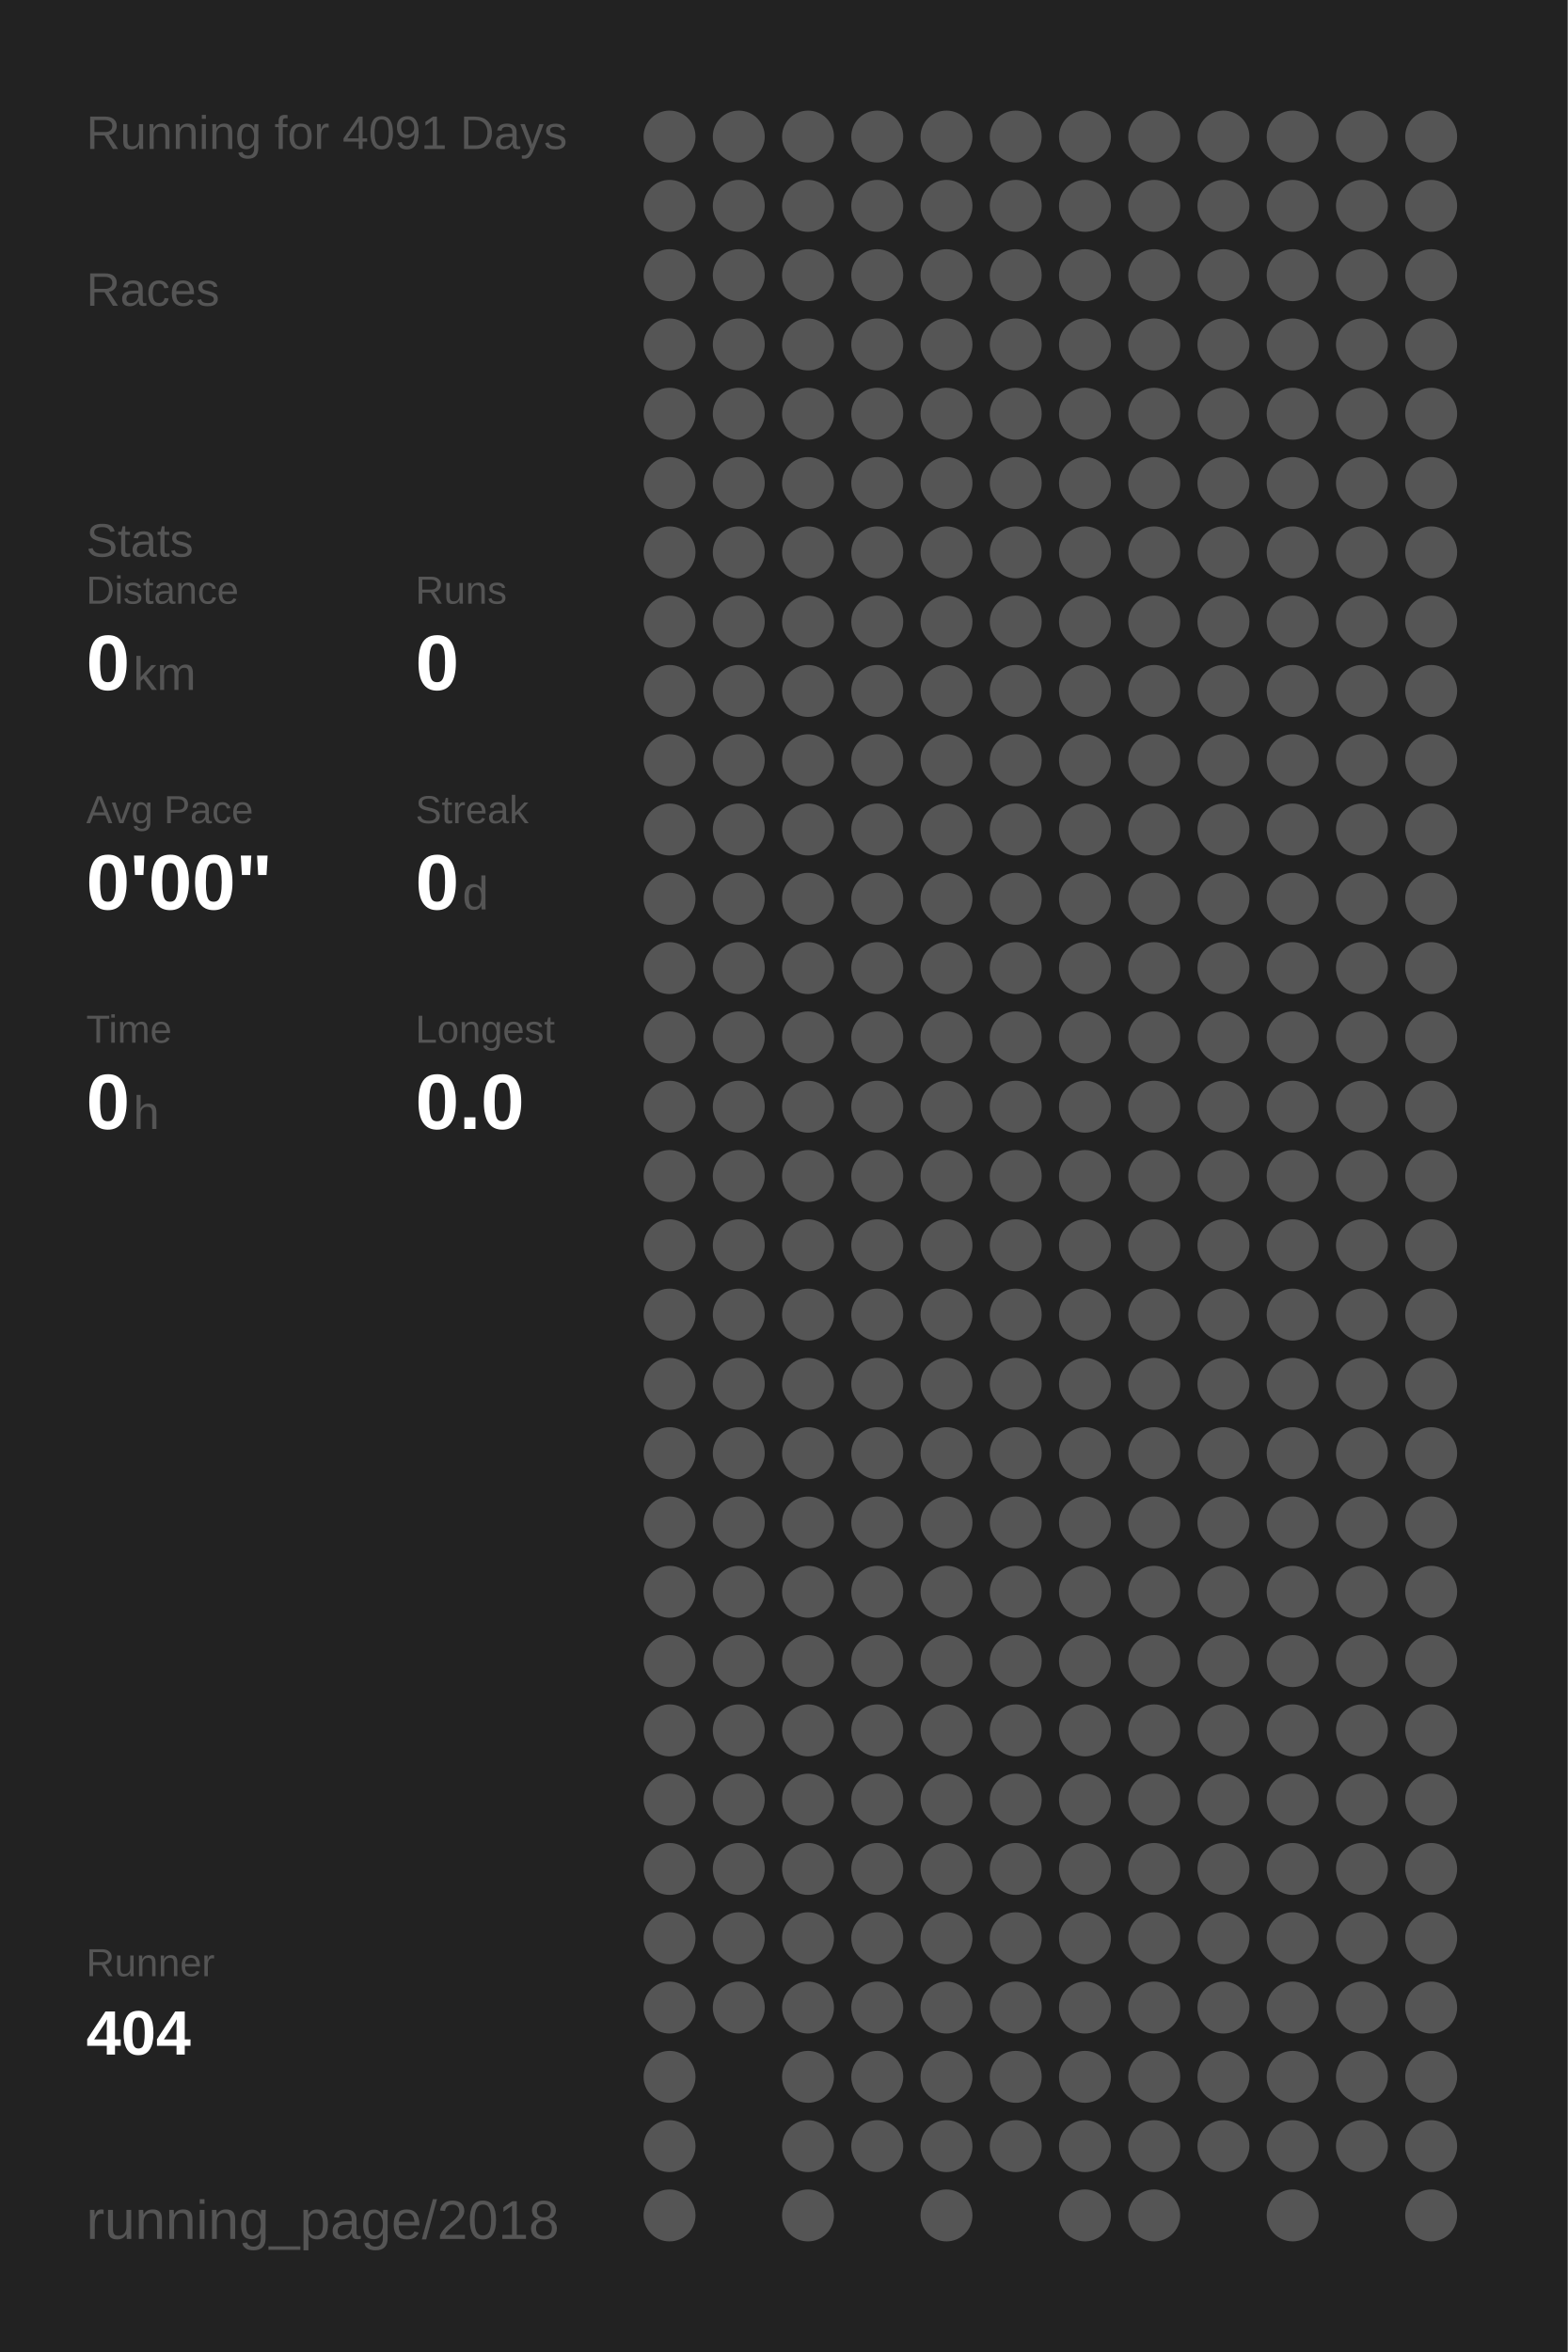
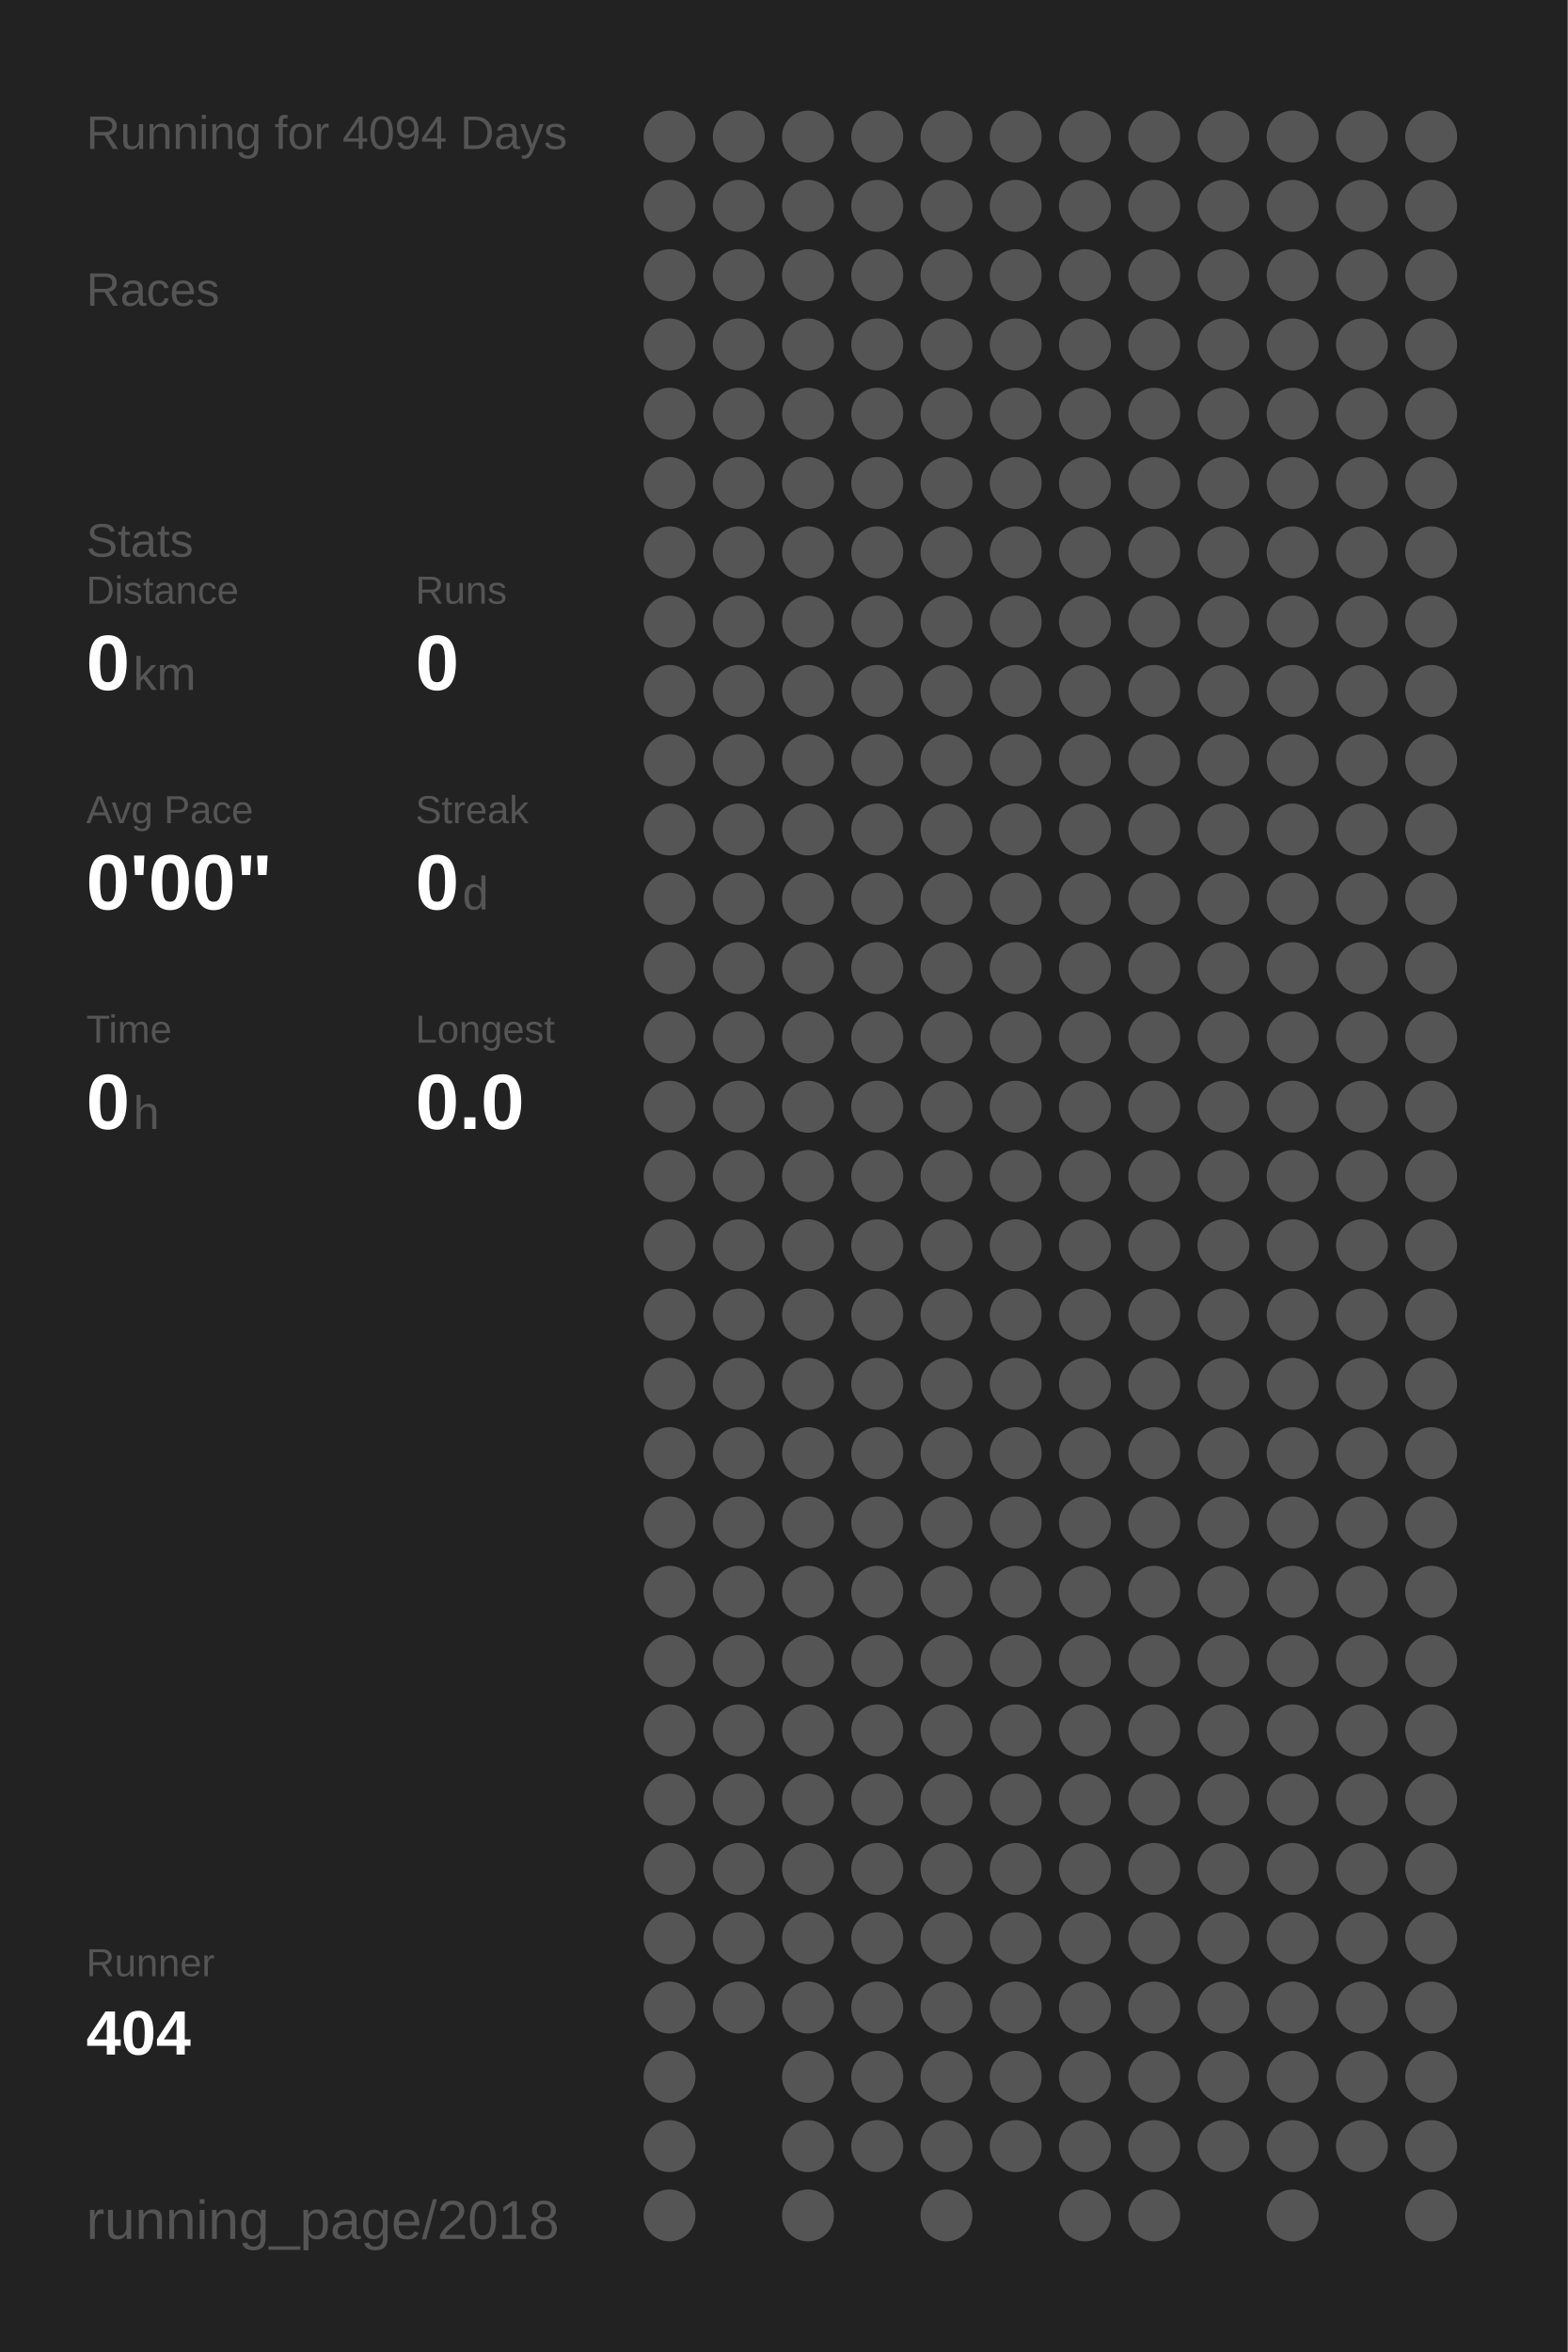
<svg xmlns="http://www.w3.org/2000/svg" baseProfile="full" height="300mm" version="1.1" viewBox="0,0,200,300" width="200mm">
  <defs />
  <rect fill="#222222" height="300" width="200" x="0" y="0" />
-   <text fill="#555555" style="font-size:6px; font-family:Arial;" x="11" y="19">Running for 4091 Days</text>
+   <text fill="#555555" style="font-size:6px; font-family:Arial;" x="11" y="19">Running for 4094 Days</text>
  <text fill="#555555" style="font-size:6px; font-family:Arial;" x="11" y="39">Races</text>
  <text fill="#555555" style="font-size:6px; font-family:Arial;" x="11" y="71">Stats</text>
  <text fill="#555555" style="font-size:5px; font-family:Arial;" x="11" y="77">Distance</text>
  <text fill="#FFFFFF" style="font-size:10px; font-family:Arial; font-weight:bold;" x="11" y="88">0</text>
  <text fill="#555555" style="font-size:6px; font-family:Arial;" x="17" y="88">km</text>
  <text fill="#555555" style="font-size:5px; font-family:Arial;" x="53" y="77">Runs</text>
  <text fill="#FFFFFF" style="font-size:10px; font-family:Arial; font-weight:bold;" x="53" y="88">0</text>
  <text fill="#555555" style="font-size:5px; font-family:Arial;" x="11" y="105">Avg Pace</text>
  <text fill="#FFFFFF" style="font-size:10px; font-family:Arial; font-weight:bold;" x="11" y="116">0'00"</text>
  <text fill="#555555" style="font-size:5px; font-family:Arial;" x="53" y="105">Streak</text>
  <text fill="#FFFFFF" style="font-size:10px; font-family:Arial; font-weight:bold;" x="53" y="116">0</text>
  <text fill="#555555" style="font-size:6px; font-family:Arial;" x="59" y="116">d</text>
  <text fill="#555555" style="font-size:5px; font-family:Arial;" x="11" y="133">Time</text>
  <text fill="#FFFFFF" style="font-size:10px; font-family:Arial; font-weight:bold;" x="11" y="144">0</text>
  <text fill="#555555" style="font-size:6px; font-family:Arial;" x="17" y="144">h</text>
  <text fill="#555555" style="font-size:5px; font-family:Arial;" x="53" y="133">Longest</text>
  <text fill="#FFFFFF" style="font-size:10px; font-family:Arial; font-weight:bold;" x="53" y="144">0.0</text>
  <text fill="#555555" style="font-size:5px; font-family:Arial;" x="11" y="252.065">Runner</text>
  <text fill="#FFFFFF" style="font-size:8px; font-family:Arial; font-weight:bold;" x="11" y="262.065">404</text>
  <text fill="#555555" style="font-size:7px; font-family:Arial;" x="11" y="285.581">running_page/2018</text>
  <circle cx="85.417" cy="17.419" fill="#555555" r="3.312" />
  <circle cx="85.417" cy="26.258" fill="#555555" r="3.312" />
  <circle cx="85.417" cy="35.097" fill="#555555" r="3.312" />
  <circle cx="85.417" cy="43.935" fill="#555555" r="3.312" />
  <circle cx="85.417" cy="52.774" fill="#555555" r="3.312" />
  <circle cx="85.417" cy="61.613" fill="#555555" r="3.312" />
  <circle cx="85.417" cy="70.452" fill="#555555" r="3.312" />
  <circle cx="85.417" cy="79.29" fill="#555555" r="3.312" />
  <circle cx="85.417" cy="88.129" fill="#555555" r="3.312" />
  <circle cx="85.417" cy="96.968" fill="#555555" r="3.312" />
  <circle cx="85.417" cy="105.806" fill="#555555" r="3.312" />
  <circle cx="85.417" cy="114.645" fill="#555555" r="3.312" />
  <circle cx="85.417" cy="123.484" fill="#555555" r="3.312" />
  <circle cx="85.417" cy="132.323" fill="#555555" r="3.312" />
  <circle cx="85.417" cy="141.161" fill="#555555" r="3.312" />
  <circle cx="85.417" cy="150" fill="#555555" r="3.312" />
  <circle cx="85.417" cy="158.839" fill="#555555" r="3.312" />
  <circle cx="85.417" cy="167.677" fill="#555555" r="3.312" />
  <circle cx="85.417" cy="176.516" fill="#555555" r="3.312" />
  <circle cx="85.417" cy="185.355" fill="#555555" r="3.312" />
  <circle cx="85.417" cy="194.194" fill="#555555" r="3.312" />
  <circle cx="85.417" cy="203.032" fill="#555555" r="3.312" />
  <circle cx="85.417" cy="211.871" fill="#555555" r="3.312" />
  <circle cx="85.417" cy="220.71" fill="#555555" r="3.312" />
  <circle cx="85.417" cy="229.548" fill="#555555" r="3.312" />
  <circle cx="85.417" cy="238.387" fill="#555555" r="3.312" />
  <circle cx="85.417" cy="247.226" fill="#555555" r="3.312" />
  <circle cx="85.417" cy="256.065" fill="#555555" r="3.312" />
  <circle cx="85.417" cy="264.903" fill="#555555" r="3.312" />
  <circle cx="85.417" cy="273.742" fill="#555555" r="3.312" />
  <circle cx="85.417" cy="282.581" fill="#555555" r="3.312" />
  <circle cx="94.25" cy="17.419" fill="#555555" r="3.312" />
  <circle cx="94.25" cy="26.258" fill="#555555" r="3.312" />
  <circle cx="94.25" cy="35.097" fill="#555555" r="3.312" />
  <circle cx="94.25" cy="43.935" fill="#555555" r="3.312" />
  <circle cx="94.25" cy="52.774" fill="#555555" r="3.312" />
  <circle cx="94.25" cy="61.613" fill="#555555" r="3.312" />
  <circle cx="94.25" cy="70.452" fill="#555555" r="3.312" />
  <circle cx="94.25" cy="79.29" fill="#555555" r="3.312" />
  <circle cx="94.25" cy="88.129" fill="#555555" r="3.312" />
  <circle cx="94.25" cy="96.968" fill="#555555" r="3.312" />
  <circle cx="94.25" cy="105.806" fill="#555555" r="3.312" />
  <circle cx="94.25" cy="114.645" fill="#555555" r="3.312" />
  <circle cx="94.25" cy="123.484" fill="#555555" r="3.312" />
  <circle cx="94.25" cy="132.323" fill="#555555" r="3.312" />
  <circle cx="94.25" cy="141.161" fill="#555555" r="3.312" />
  <circle cx="94.25" cy="150" fill="#555555" r="3.312" />
  <circle cx="94.25" cy="158.839" fill="#555555" r="3.312" />
  <circle cx="94.25" cy="167.677" fill="#555555" r="3.312" />
  <circle cx="94.25" cy="176.516" fill="#555555" r="3.312" />
  <circle cx="94.25" cy="185.355" fill="#555555" r="3.312" />
  <circle cx="94.25" cy="194.194" fill="#555555" r="3.312" />
  <circle cx="94.25" cy="203.032" fill="#555555" r="3.312" />
  <circle cx="94.25" cy="211.871" fill="#555555" r="3.312" />
  <circle cx="94.25" cy="220.71" fill="#555555" r="3.312" />
  <circle cx="94.25" cy="229.548" fill="#555555" r="3.312" />
  <circle cx="94.25" cy="238.387" fill="#555555" r="3.312" />
  <circle cx="94.25" cy="247.226" fill="#555555" r="3.312" />
  <circle cx="94.25" cy="256.065" fill="#555555" r="3.312" />
  <circle cx="103.083" cy="17.419" fill="#555555" r="3.312" />
  <circle cx="103.083" cy="26.258" fill="#555555" r="3.312" />
  <circle cx="103.083" cy="35.097" fill="#555555" r="3.312" />
  <circle cx="103.083" cy="43.935" fill="#555555" r="3.312" />
  <circle cx="103.083" cy="52.774" fill="#555555" r="3.312" />
  <circle cx="103.083" cy="61.613" fill="#555555" r="3.312" />
  <circle cx="103.083" cy="70.452" fill="#555555" r="3.312" />
  <circle cx="103.083" cy="79.29" fill="#555555" r="3.312" />
  <circle cx="103.083" cy="88.129" fill="#555555" r="3.312" />
  <circle cx="103.083" cy="96.968" fill="#555555" r="3.312" />
  <circle cx="103.083" cy="105.806" fill="#555555" r="3.312" />
  <circle cx="103.083" cy="114.645" fill="#555555" r="3.312" />
  <circle cx="103.083" cy="123.484" fill="#555555" r="3.312" />
  <circle cx="103.083" cy="132.323" fill="#555555" r="3.312" />
  <circle cx="103.083" cy="141.161" fill="#555555" r="3.312" />
  <circle cx="103.083" cy="150" fill="#555555" r="3.312" />
  <circle cx="103.083" cy="158.839" fill="#555555" r="3.312" />
  <circle cx="103.083" cy="167.677" fill="#555555" r="3.312" />
  <circle cx="103.083" cy="176.516" fill="#555555" r="3.312" />
  <circle cx="103.083" cy="185.355" fill="#555555" r="3.312" />
  <circle cx="103.083" cy="194.194" fill="#555555" r="3.312" />
  <circle cx="103.083" cy="203.032" fill="#555555" r="3.312" />
  <circle cx="103.083" cy="211.871" fill="#555555" r="3.312" />
  <circle cx="103.083" cy="220.71" fill="#555555" r="3.312" />
  <circle cx="103.083" cy="229.548" fill="#555555" r="3.312" />
  <circle cx="103.083" cy="238.387" fill="#555555" r="3.312" />
  <circle cx="103.083" cy="247.226" fill="#555555" r="3.312" />
  <circle cx="103.083" cy="256.065" fill="#555555" r="3.312" />
  <circle cx="103.083" cy="264.903" fill="#555555" r="3.312" />
  <circle cx="103.083" cy="273.742" fill="#555555" r="3.312" />
  <circle cx="103.083" cy="282.581" fill="#555555" r="3.312" />
  <circle cx="111.917" cy="17.419" fill="#555555" r="3.312" />
  <circle cx="111.917" cy="26.258" fill="#555555" r="3.312" />
  <circle cx="111.917" cy="35.097" fill="#555555" r="3.312" />
  <circle cx="111.917" cy="43.935" fill="#555555" r="3.312" />
  <circle cx="111.917" cy="52.774" fill="#555555" r="3.312" />
  <circle cx="111.917" cy="61.613" fill="#555555" r="3.312" />
  <circle cx="111.917" cy="70.452" fill="#555555" r="3.312" />
  <circle cx="111.917" cy="79.29" fill="#555555" r="3.312" />
  <circle cx="111.917" cy="88.129" fill="#555555" r="3.312" />
  <circle cx="111.917" cy="96.968" fill="#555555" r="3.312" />
  <circle cx="111.917" cy="105.806" fill="#555555" r="3.312" />
  <circle cx="111.917" cy="114.645" fill="#555555" r="3.312" />
  <circle cx="111.917" cy="123.484" fill="#555555" r="3.312" />
  <circle cx="111.917" cy="132.323" fill="#555555" r="3.312" />
  <circle cx="111.917" cy="141.161" fill="#555555" r="3.312" />
  <circle cx="111.917" cy="150" fill="#555555" r="3.312" />
  <circle cx="111.917" cy="158.839" fill="#555555" r="3.312" />
  <circle cx="111.917" cy="167.677" fill="#555555" r="3.312" />
  <circle cx="111.917" cy="176.516" fill="#555555" r="3.312" />
  <circle cx="111.917" cy="185.355" fill="#555555" r="3.312" />
  <circle cx="111.917" cy="194.194" fill="#555555" r="3.312" />
  <circle cx="111.917" cy="203.032" fill="#555555" r="3.312" />
  <circle cx="111.917" cy="211.871" fill="#555555" r="3.312" />
  <circle cx="111.917" cy="220.71" fill="#555555" r="3.312" />
  <circle cx="111.917" cy="229.548" fill="#555555" r="3.312" />
  <circle cx="111.917" cy="238.387" fill="#555555" r="3.312" />
  <circle cx="111.917" cy="247.226" fill="#555555" r="3.312" />
  <circle cx="111.917" cy="256.065" fill="#555555" r="3.312" />
  <circle cx="111.917" cy="264.903" fill="#555555" r="3.312" />
  <circle cx="111.917" cy="273.742" fill="#555555" r="3.312" />
  <circle cx="120.75" cy="17.419" fill="#555555" r="3.312" />
  <circle cx="120.75" cy="26.258" fill="#555555" r="3.312" />
  <circle cx="120.75" cy="35.097" fill="#555555" r="3.312" />
  <circle cx="120.75" cy="43.935" fill="#555555" r="3.312" />
  <circle cx="120.75" cy="52.774" fill="#555555" r="3.312" />
  <circle cx="120.75" cy="61.613" fill="#555555" r="3.312" />
  <circle cx="120.75" cy="70.452" fill="#555555" r="3.312" />
  <circle cx="120.75" cy="79.29" fill="#555555" r="3.312" />
  <circle cx="120.75" cy="88.129" fill="#555555" r="3.312" />
  <circle cx="120.75" cy="96.968" fill="#555555" r="3.312" />
  <circle cx="120.75" cy="105.806" fill="#555555" r="3.312" />
  <circle cx="120.75" cy="114.645" fill="#555555" r="3.312" />
  <circle cx="120.75" cy="123.484" fill="#555555" r="3.312" />
  <circle cx="120.75" cy="132.323" fill="#555555" r="3.312" />
  <circle cx="120.75" cy="141.161" fill="#555555" r="3.312" />
  <circle cx="120.75" cy="150" fill="#555555" r="3.312" />
  <circle cx="120.75" cy="158.839" fill="#555555" r="3.312" />
  <circle cx="120.75" cy="167.677" fill="#555555" r="3.312" />
  <circle cx="120.75" cy="176.516" fill="#555555" r="3.312" />
  <circle cx="120.75" cy="185.355" fill="#555555" r="3.312" />
  <circle cx="120.75" cy="194.194" fill="#555555" r="3.312" />
  <circle cx="120.75" cy="203.032" fill="#555555" r="3.312" />
  <circle cx="120.75" cy="211.871" fill="#555555" r="3.312" />
  <circle cx="120.75" cy="220.71" fill="#555555" r="3.312" />
  <circle cx="120.75" cy="229.548" fill="#555555" r="3.312" />
  <circle cx="120.75" cy="238.387" fill="#555555" r="3.312" />
  <circle cx="120.75" cy="247.226" fill="#555555" r="3.312" />
  <circle cx="120.75" cy="256.065" fill="#555555" r="3.312" />
  <circle cx="120.75" cy="264.903" fill="#555555" r="3.312" />
  <circle cx="120.75" cy="273.742" fill="#555555" r="3.312" />
  <circle cx="120.75" cy="282.581" fill="#555555" r="3.312" />
  <circle cx="129.583" cy="17.419" fill="#555555" r="3.312" />
  <circle cx="129.583" cy="26.258" fill="#555555" r="3.312" />
  <circle cx="129.583" cy="35.097" fill="#555555" r="3.312" />
  <circle cx="129.583" cy="43.935" fill="#555555" r="3.312" />
  <circle cx="129.583" cy="52.774" fill="#555555" r="3.312" />
  <circle cx="129.583" cy="61.613" fill="#555555" r="3.312" />
  <circle cx="129.583" cy="70.452" fill="#555555" r="3.312" />
  <circle cx="129.583" cy="79.29" fill="#555555" r="3.312" />
  <circle cx="129.583" cy="88.129" fill="#555555" r="3.312" />
  <circle cx="129.583" cy="96.968" fill="#555555" r="3.312" />
  <circle cx="129.583" cy="105.806" fill="#555555" r="3.312" />
  <circle cx="129.583" cy="114.645" fill="#555555" r="3.312" />
  <circle cx="129.583" cy="123.484" fill="#555555" r="3.312" />
  <circle cx="129.583" cy="132.323" fill="#555555" r="3.312" />
  <circle cx="129.583" cy="141.161" fill="#555555" r="3.312" />
  <circle cx="129.583" cy="150" fill="#555555" r="3.312" />
  <circle cx="129.583" cy="158.839" fill="#555555" r="3.312" />
  <circle cx="129.583" cy="167.677" fill="#555555" r="3.312" />
  <circle cx="129.583" cy="176.516" fill="#555555" r="3.312" />
  <circle cx="129.583" cy="185.355" fill="#555555" r="3.312" />
  <circle cx="129.583" cy="194.194" fill="#555555" r="3.312" />
  <circle cx="129.583" cy="203.032" fill="#555555" r="3.312" />
  <circle cx="129.583" cy="211.871" fill="#555555" r="3.312" />
  <circle cx="129.583" cy="220.71" fill="#555555" r="3.312" />
  <circle cx="129.583" cy="229.548" fill="#555555" r="3.312" />
  <circle cx="129.583" cy="238.387" fill="#555555" r="3.312" />
  <circle cx="129.583" cy="247.226" fill="#555555" r="3.312" />
  <circle cx="129.583" cy="256.065" fill="#555555" r="3.312" />
  <circle cx="129.583" cy="264.903" fill="#555555" r="3.312" />
  <circle cx="129.583" cy="273.742" fill="#555555" r="3.312" />
  <circle cx="138.417" cy="17.419" fill="#555555" r="3.312" />
  <circle cx="138.417" cy="26.258" fill="#555555" r="3.312" />
  <circle cx="138.417" cy="35.097" fill="#555555" r="3.312" />
  <circle cx="138.417" cy="43.935" fill="#555555" r="3.312" />
  <circle cx="138.417" cy="52.774" fill="#555555" r="3.312" />
  <circle cx="138.417" cy="61.613" fill="#555555" r="3.312" />
  <circle cx="138.417" cy="70.452" fill="#555555" r="3.312" />
  <circle cx="138.417" cy="79.29" fill="#555555" r="3.312" />
  <circle cx="138.417" cy="88.129" fill="#555555" r="3.312" />
  <circle cx="138.417" cy="96.968" fill="#555555" r="3.312" />
  <circle cx="138.417" cy="105.806" fill="#555555" r="3.312" />
  <circle cx="138.417" cy="114.645" fill="#555555" r="3.312" />
  <circle cx="138.417" cy="123.484" fill="#555555" r="3.312" />
  <circle cx="138.417" cy="132.323" fill="#555555" r="3.312" />
  <circle cx="138.417" cy="141.161" fill="#555555" r="3.312" />
  <circle cx="138.417" cy="150" fill="#555555" r="3.312" />
  <circle cx="138.417" cy="158.839" fill="#555555" r="3.312" />
  <circle cx="138.417" cy="167.677" fill="#555555" r="3.312" />
  <circle cx="138.417" cy="176.516" fill="#555555" r="3.312" />
  <circle cx="138.417" cy="185.355" fill="#555555" r="3.312" />
  <circle cx="138.417" cy="194.194" fill="#555555" r="3.312" />
  <circle cx="138.417" cy="203.032" fill="#555555" r="3.312" />
  <circle cx="138.417" cy="211.871" fill="#555555" r="3.312" />
  <circle cx="138.417" cy="220.71" fill="#555555" r="3.312" />
  <circle cx="138.417" cy="229.548" fill="#555555" r="3.312" />
  <circle cx="138.417" cy="238.387" fill="#555555" r="3.312" />
  <circle cx="138.417" cy="247.226" fill="#555555" r="3.312" />
  <circle cx="138.417" cy="256.065" fill="#555555" r="3.312" />
  <circle cx="138.417" cy="264.903" fill="#555555" r="3.312" />
  <circle cx="138.417" cy="273.742" fill="#555555" r="3.312" />
  <circle cx="138.417" cy="282.581" fill="#555555" r="3.312" />
  <circle cx="147.25" cy="17.419" fill="#555555" r="3.312" />
  <circle cx="147.25" cy="26.258" fill="#555555" r="3.312" />
  <circle cx="147.25" cy="35.097" fill="#555555" r="3.312" />
  <circle cx="147.25" cy="43.935" fill="#555555" r="3.312" />
  <circle cx="147.25" cy="52.774" fill="#555555" r="3.312" />
  <circle cx="147.25" cy="61.613" fill="#555555" r="3.312" />
  <circle cx="147.25" cy="70.452" fill="#555555" r="3.312" />
  <circle cx="147.25" cy="79.29" fill="#555555" r="3.312" />
  <circle cx="147.25" cy="88.129" fill="#555555" r="3.312" />
  <circle cx="147.25" cy="96.968" fill="#555555" r="3.312" />
  <circle cx="147.25" cy="105.806" fill="#555555" r="3.312" />
  <circle cx="147.25" cy="114.645" fill="#555555" r="3.312" />
  <circle cx="147.25" cy="123.484" fill="#555555" r="3.312" />
  <circle cx="147.25" cy="132.323" fill="#555555" r="3.312" />
  <circle cx="147.25" cy="141.161" fill="#555555" r="3.312" />
  <circle cx="147.25" cy="150" fill="#555555" r="3.312" />
  <circle cx="147.25" cy="158.839" fill="#555555" r="3.312" />
  <circle cx="147.25" cy="167.677" fill="#555555" r="3.312" />
  <circle cx="147.25" cy="176.516" fill="#555555" r="3.312" />
  <circle cx="147.25" cy="185.355" fill="#555555" r="3.312" />
  <circle cx="147.25" cy="194.194" fill="#555555" r="3.312" />
  <circle cx="147.25" cy="203.032" fill="#555555" r="3.312" />
  <circle cx="147.25" cy="211.871" fill="#555555" r="3.312" />
  <circle cx="147.25" cy="220.71" fill="#555555" r="3.312" />
  <circle cx="147.25" cy="229.548" fill="#555555" r="3.312" />
  <circle cx="147.25" cy="238.387" fill="#555555" r="3.312" />
  <circle cx="147.25" cy="247.226" fill="#555555" r="3.312" />
  <circle cx="147.25" cy="256.065" fill="#555555" r="3.312" />
  <circle cx="147.25" cy="264.903" fill="#555555" r="3.312" />
  <circle cx="147.25" cy="273.742" fill="#555555" r="3.312" />
  <circle cx="147.25" cy="282.581" fill="#555555" r="3.312" />
  <circle cx="156.083" cy="17.419" fill="#555555" r="3.312" />
  <circle cx="156.083" cy="26.258" fill="#555555" r="3.312" />
  <circle cx="156.083" cy="35.097" fill="#555555" r="3.312" />
  <circle cx="156.083" cy="43.935" fill="#555555" r="3.312" />
  <circle cx="156.083" cy="52.774" fill="#555555" r="3.312" />
  <circle cx="156.083" cy="61.613" fill="#555555" r="3.312" />
  <circle cx="156.083" cy="70.452" fill="#555555" r="3.312" />
  <circle cx="156.083" cy="79.29" fill="#555555" r="3.312" />
  <circle cx="156.083" cy="88.129" fill="#555555" r="3.312" />
  <circle cx="156.083" cy="96.968" fill="#555555" r="3.312" />
  <circle cx="156.083" cy="105.806" fill="#555555" r="3.312" />
  <circle cx="156.083" cy="114.645" fill="#555555" r="3.312" />
  <circle cx="156.083" cy="123.484" fill="#555555" r="3.312" />
  <circle cx="156.083" cy="132.323" fill="#555555" r="3.312" />
  <circle cx="156.083" cy="141.161" fill="#555555" r="3.312" />
  <circle cx="156.083" cy="150" fill="#555555" r="3.312" />
  <circle cx="156.083" cy="158.839" fill="#555555" r="3.312" />
  <circle cx="156.083" cy="167.677" fill="#555555" r="3.312" />
  <circle cx="156.083" cy="176.516" fill="#555555" r="3.312" />
  <circle cx="156.083" cy="185.355" fill="#555555" r="3.312" />
  <circle cx="156.083" cy="194.194" fill="#555555" r="3.312" />
  <circle cx="156.083" cy="203.032" fill="#555555" r="3.312" />
  <circle cx="156.083" cy="211.871" fill="#555555" r="3.312" />
  <circle cx="156.083" cy="220.71" fill="#555555" r="3.312" />
  <circle cx="156.083" cy="229.548" fill="#555555" r="3.312" />
  <circle cx="156.083" cy="238.387" fill="#555555" r="3.312" />
  <circle cx="156.083" cy="247.226" fill="#555555" r="3.312" />
  <circle cx="156.083" cy="256.065" fill="#555555" r="3.312" />
  <circle cx="156.083" cy="264.903" fill="#555555" r="3.312" />
  <circle cx="156.083" cy="273.742" fill="#555555" r="3.312" />
  <circle cx="164.917" cy="17.419" fill="#555555" r="3.312" />
  <circle cx="164.917" cy="26.258" fill="#555555" r="3.312" />
  <circle cx="164.917" cy="35.097" fill="#555555" r="3.312" />
  <circle cx="164.917" cy="43.935" fill="#555555" r="3.312" />
  <circle cx="164.917" cy="52.774" fill="#555555" r="3.312" />
  <circle cx="164.917" cy="61.613" fill="#555555" r="3.312" />
  <circle cx="164.917" cy="70.452" fill="#555555" r="3.312" />
  <circle cx="164.917" cy="79.29" fill="#555555" r="3.312" />
  <circle cx="164.917" cy="88.129" fill="#555555" r="3.312" />
  <circle cx="164.917" cy="96.968" fill="#555555" r="3.312" />
  <circle cx="164.917" cy="105.806" fill="#555555" r="3.312" />
  <circle cx="164.917" cy="114.645" fill="#555555" r="3.312" />
  <circle cx="164.917" cy="123.484" fill="#555555" r="3.312" />
  <circle cx="164.917" cy="132.323" fill="#555555" r="3.312" />
  <circle cx="164.917" cy="141.161" fill="#555555" r="3.312" />
  <circle cx="164.917" cy="150" fill="#555555" r="3.312" />
  <circle cx="164.917" cy="158.839" fill="#555555" r="3.312" />
  <circle cx="164.917" cy="167.677" fill="#555555" r="3.312" />
  <circle cx="164.917" cy="176.516" fill="#555555" r="3.312" />
  <circle cx="164.917" cy="185.355" fill="#555555" r="3.312" />
  <circle cx="164.917" cy="194.194" fill="#555555" r="3.312" />
  <circle cx="164.917" cy="203.032" fill="#555555" r="3.312" />
  <circle cx="164.917" cy="211.871" fill="#555555" r="3.312" />
  <circle cx="164.917" cy="220.71" fill="#555555" r="3.312" />
  <circle cx="164.917" cy="229.548" fill="#555555" r="3.312" />
  <circle cx="164.917" cy="238.387" fill="#555555" r="3.312" />
  <circle cx="164.917" cy="247.226" fill="#555555" r="3.312" />
  <circle cx="164.917" cy="256.065" fill="#555555" r="3.312" />
  <circle cx="164.917" cy="264.903" fill="#555555" r="3.312" />
  <circle cx="164.917" cy="273.742" fill="#555555" r="3.312" />
  <circle cx="164.917" cy="282.581" fill="#555555" r="3.312" />
  <circle cx="173.75" cy="17.419" fill="#555555" r="3.312" />
  <circle cx="173.75" cy="26.258" fill="#555555" r="3.312" />
  <circle cx="173.75" cy="35.097" fill="#555555" r="3.312" />
  <circle cx="173.75" cy="43.935" fill="#555555" r="3.312" />
  <circle cx="173.75" cy="52.774" fill="#555555" r="3.312" />
  <circle cx="173.75" cy="61.613" fill="#555555" r="3.312" />
  <circle cx="173.75" cy="70.452" fill="#555555" r="3.312" />
  <circle cx="173.75" cy="79.29" fill="#555555" r="3.312" />
  <circle cx="173.75" cy="88.129" fill="#555555" r="3.312" />
  <circle cx="173.75" cy="96.968" fill="#555555" r="3.312" />
  <circle cx="173.75" cy="105.806" fill="#555555" r="3.312" />
  <circle cx="173.75" cy="114.645" fill="#555555" r="3.312" />
  <circle cx="173.75" cy="123.484" fill="#555555" r="3.312" />
  <circle cx="173.75" cy="132.323" fill="#555555" r="3.312" />
  <circle cx="173.75" cy="141.161" fill="#555555" r="3.312" />
  <circle cx="173.75" cy="150" fill="#555555" r="3.312" />
  <circle cx="173.75" cy="158.839" fill="#555555" r="3.312" />
  <circle cx="173.75" cy="167.677" fill="#555555" r="3.312" />
  <circle cx="173.75" cy="176.516" fill="#555555" r="3.312" />
  <circle cx="173.75" cy="185.355" fill="#555555" r="3.312" />
  <circle cx="173.75" cy="194.194" fill="#555555" r="3.312" />
  <circle cx="173.75" cy="203.032" fill="#555555" r="3.312" />
  <circle cx="173.75" cy="211.871" fill="#555555" r="3.312" />
  <circle cx="173.75" cy="220.71" fill="#555555" r="3.312" />
  <circle cx="173.75" cy="229.548" fill="#555555" r="3.312" />
  <circle cx="173.75" cy="238.387" fill="#555555" r="3.312" />
  <circle cx="173.75" cy="247.226" fill="#555555" r="3.312" />
  <circle cx="173.75" cy="256.065" fill="#555555" r="3.312" />
  <circle cx="173.75" cy="264.903" fill="#555555" r="3.312" />
  <circle cx="173.75" cy="273.742" fill="#555555" r="3.312" />
  <circle cx="182.583" cy="17.419" fill="#555555" r="3.312" />
  <circle cx="182.583" cy="26.258" fill="#555555" r="3.312" />
  <circle cx="182.583" cy="35.097" fill="#555555" r="3.312" />
  <circle cx="182.583" cy="43.935" fill="#555555" r="3.312" />
  <circle cx="182.583" cy="52.774" fill="#555555" r="3.312" />
  <circle cx="182.583" cy="61.613" fill="#555555" r="3.312" />
  <circle cx="182.583" cy="70.452" fill="#555555" r="3.312" />
  <circle cx="182.583" cy="79.29" fill="#555555" r="3.312" />
  <circle cx="182.583" cy="88.129" fill="#555555" r="3.312" />
  <circle cx="182.583" cy="96.968" fill="#555555" r="3.312" />
  <circle cx="182.583" cy="105.806" fill="#555555" r="3.312" />
  <circle cx="182.583" cy="114.645" fill="#555555" r="3.312" />
  <circle cx="182.583" cy="123.484" fill="#555555" r="3.312" />
  <circle cx="182.583" cy="132.323" fill="#555555" r="3.312" />
  <circle cx="182.583" cy="141.161" fill="#555555" r="3.312" />
  <circle cx="182.583" cy="150" fill="#555555" r="3.312" />
  <circle cx="182.583" cy="158.839" fill="#555555" r="3.312" />
  <circle cx="182.583" cy="167.677" fill="#555555" r="3.312" />
  <circle cx="182.583" cy="176.516" fill="#555555" r="3.312" />
  <circle cx="182.583" cy="185.355" fill="#555555" r="3.312" />
  <circle cx="182.583" cy="194.194" fill="#555555" r="3.312" />
  <circle cx="182.583" cy="203.032" fill="#555555" r="3.312" />
  <circle cx="182.583" cy="211.871" fill="#555555" r="3.312" />
  <circle cx="182.583" cy="220.71" fill="#555555" r="3.312" />
  <circle cx="182.583" cy="229.548" fill="#555555" r="3.312" />
  <circle cx="182.583" cy="238.387" fill="#555555" r="3.312" />
  <circle cx="182.583" cy="247.226" fill="#555555" r="3.312" />
  <circle cx="182.583" cy="256.065" fill="#555555" r="3.312" />
  <circle cx="182.583" cy="264.903" fill="#555555" r="3.312" />
  <circle cx="182.583" cy="273.742" fill="#555555" r="3.312" />
  <circle cx="182.583" cy="282.581" fill="#555555" r="3.312" />
</svg>
